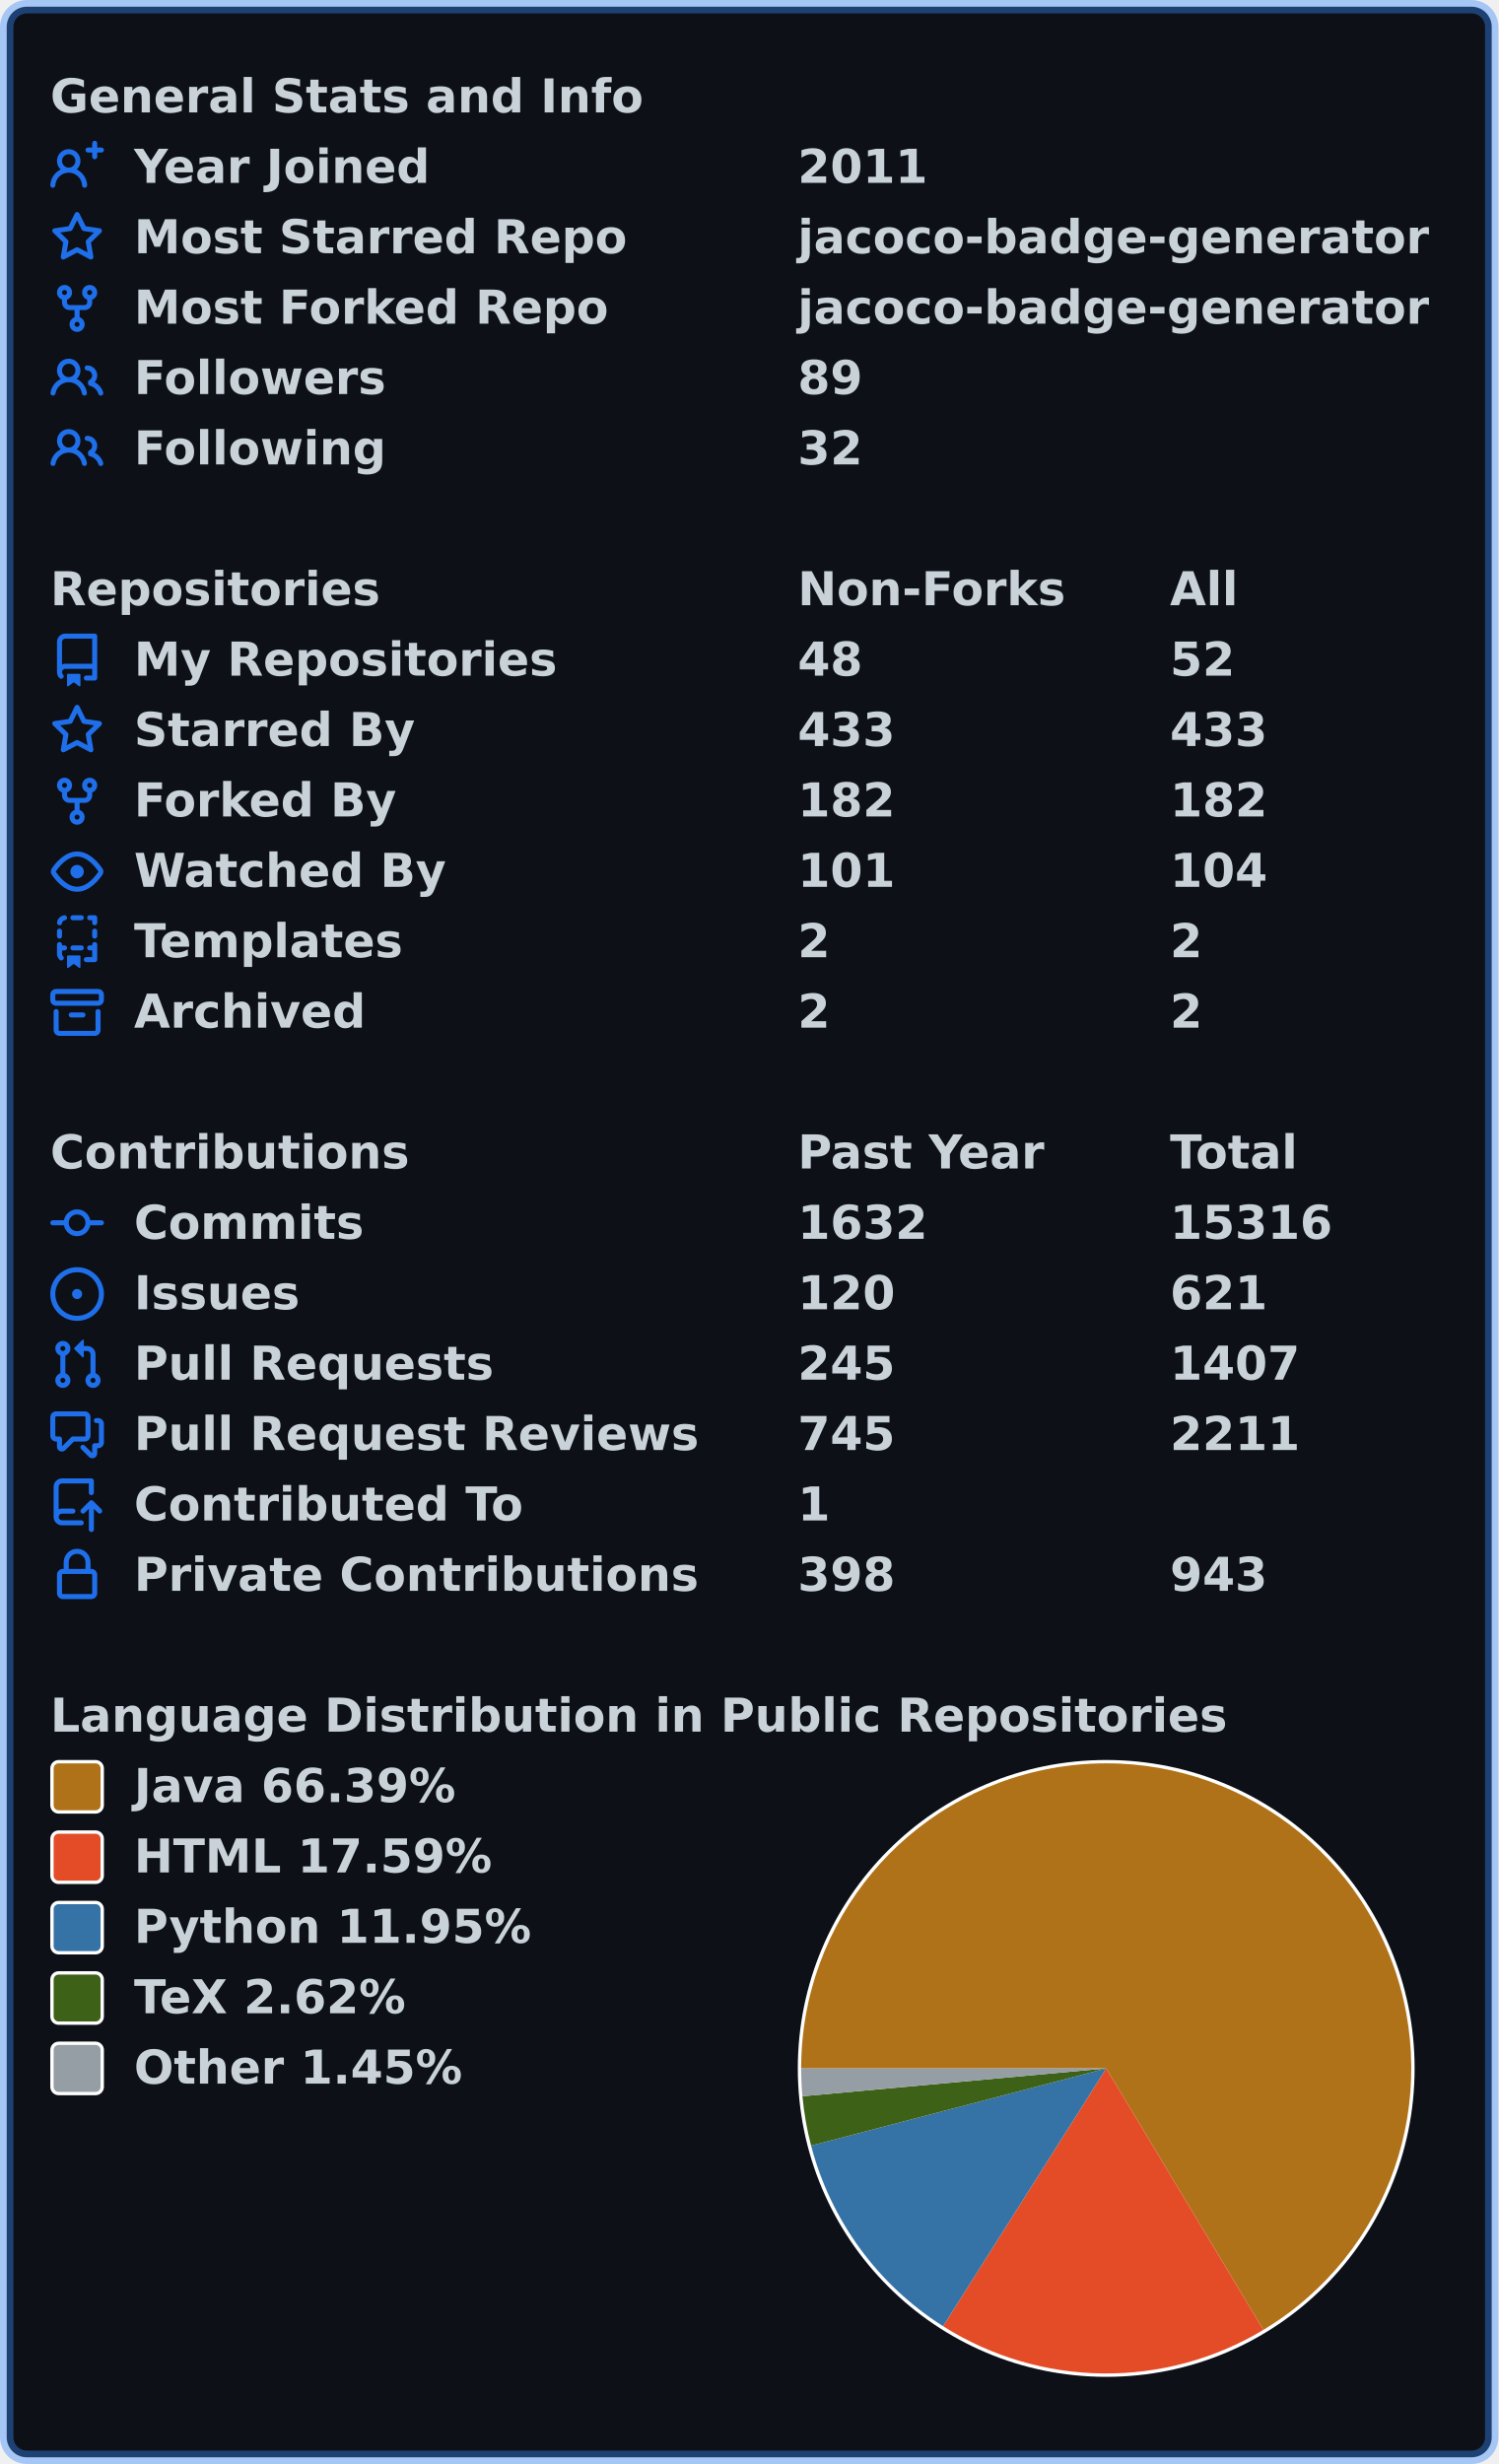
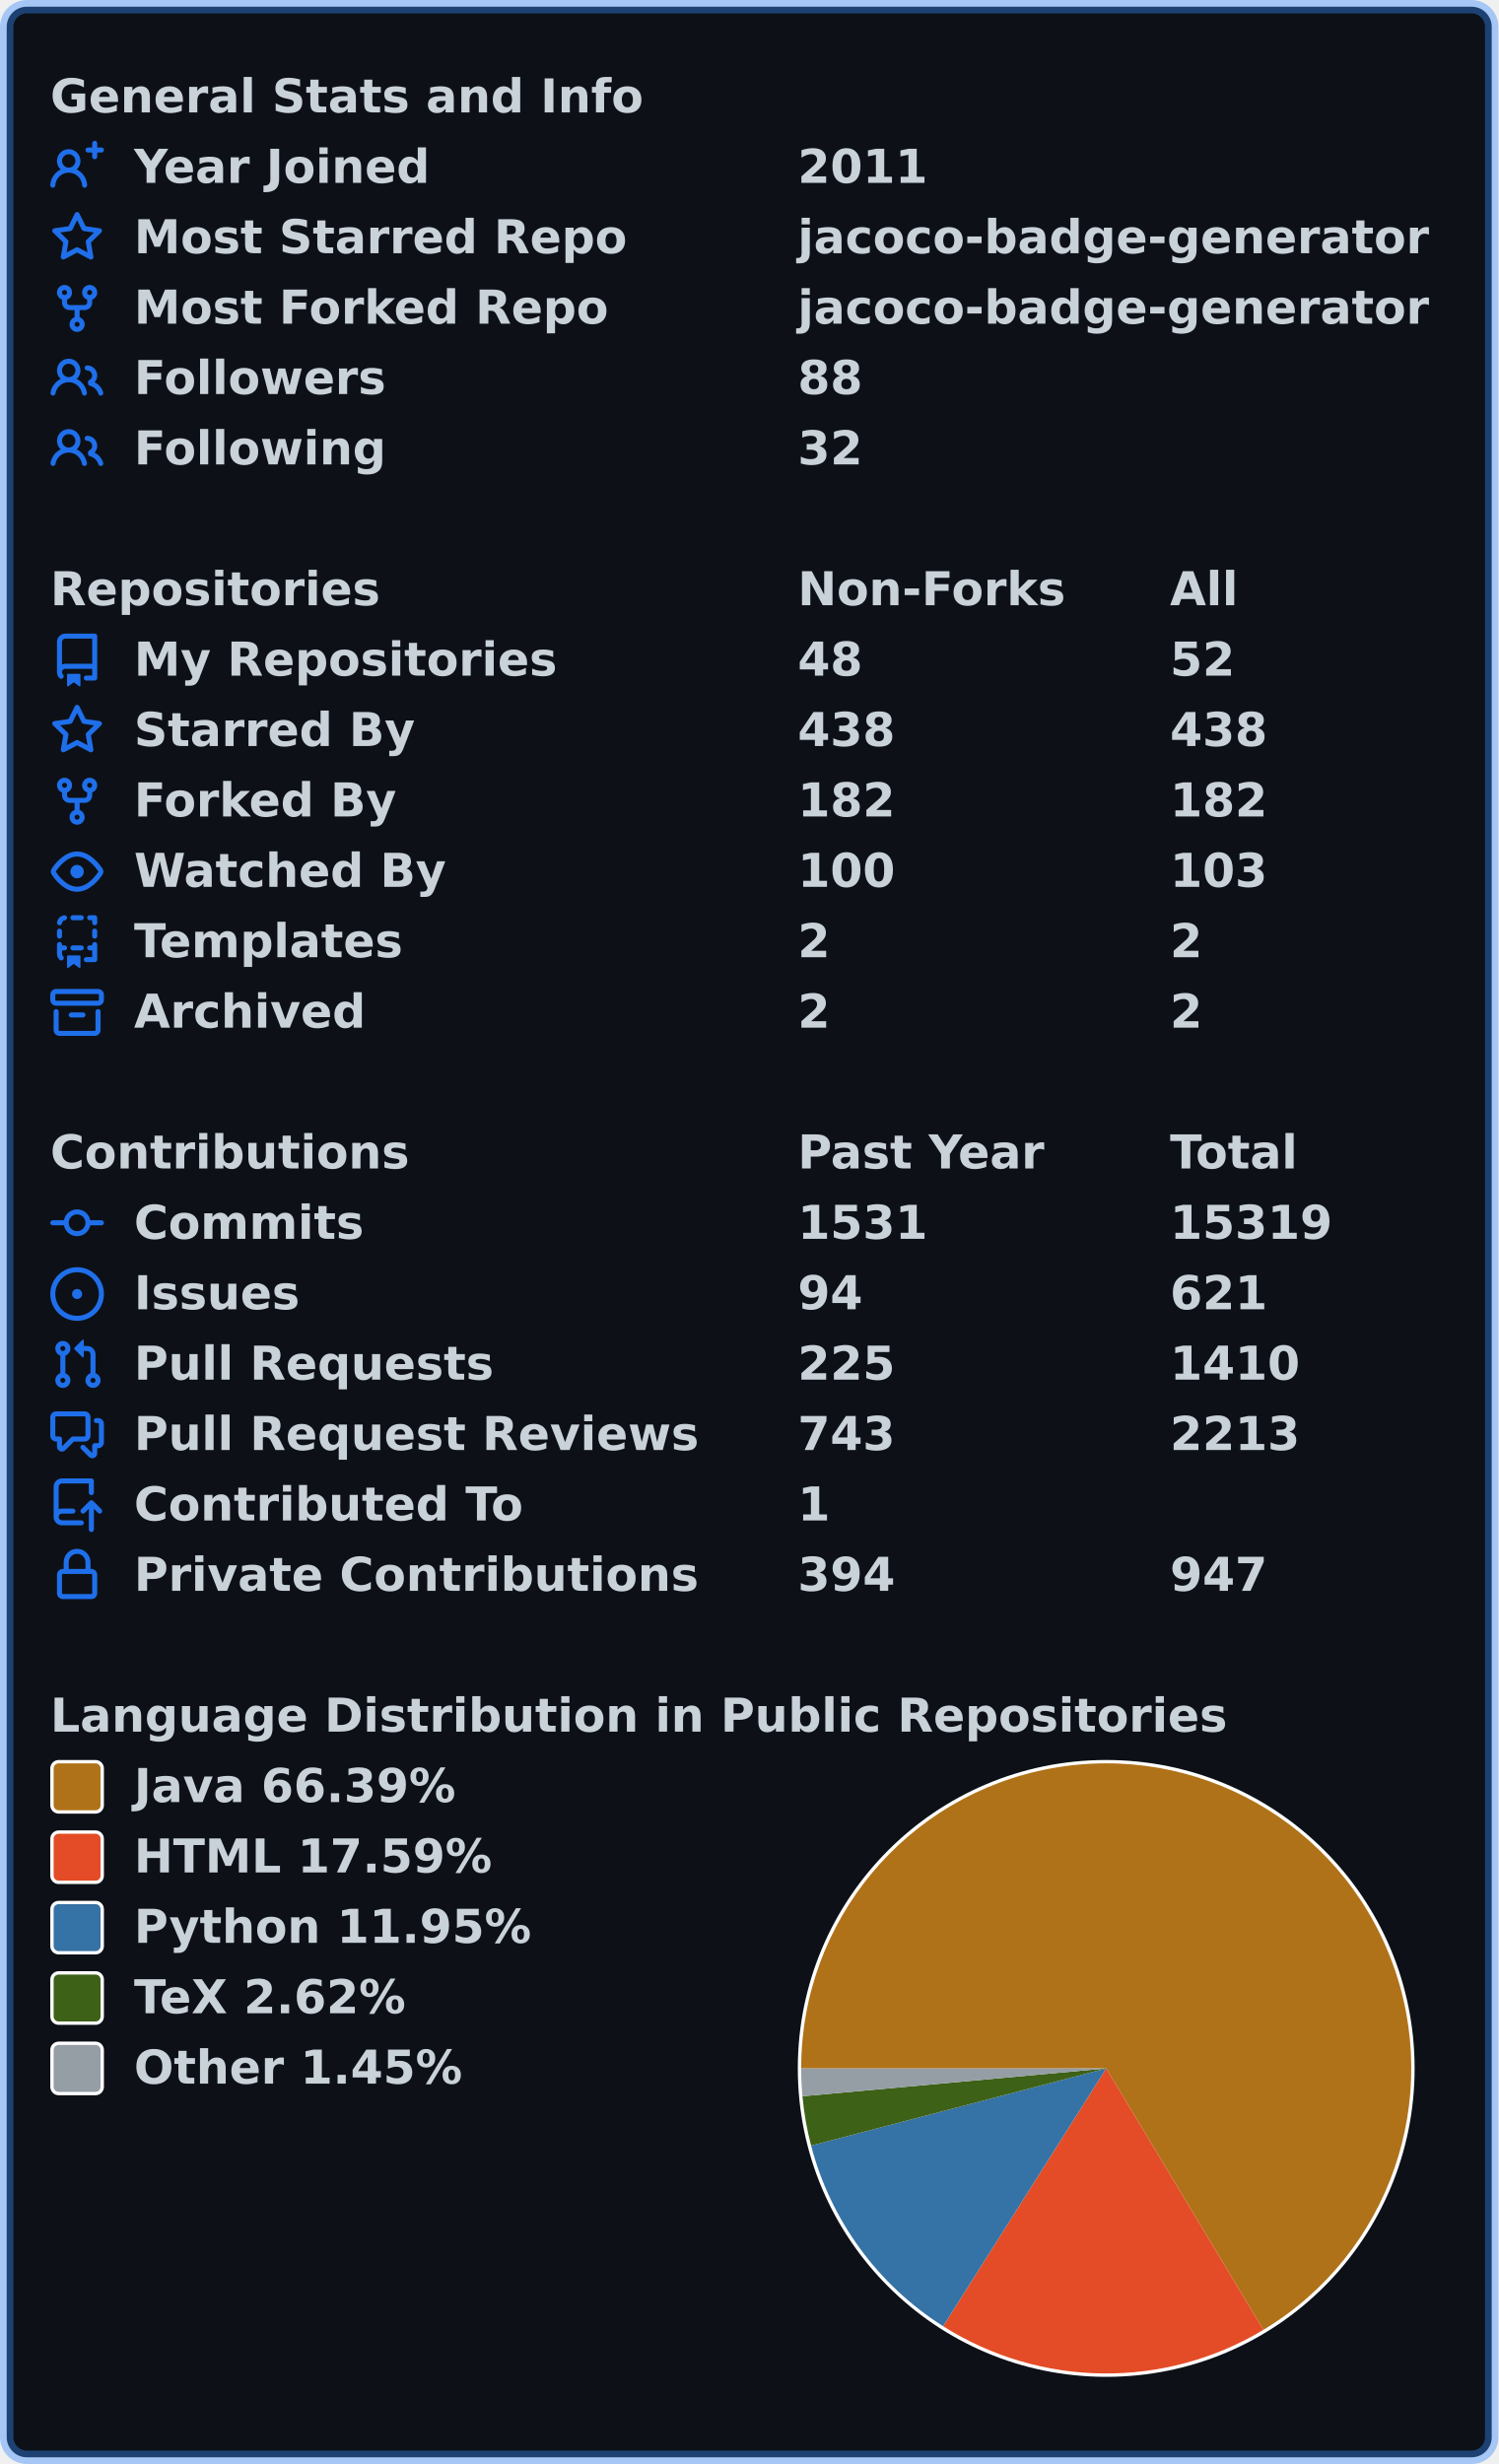
<svg xmlns="http://www.w3.org/2000/svg" width="447" height="735" viewBox="0 0 447 735" lang="en" xml:lang="en">
  <rect x="2" y="2" stroke-width="4" rx="6" width="443" height="731" stroke="rgba(56,139,253,0.4)" fill="#0d1117" />
  <g font-weight="600" font-size="110pt" font-family="Verdana,Geneva,DejaVu Sans,sans-serif" text-rendering="geometricPrecision">
    <g transform="translate(0, 21)" fill="#c9d1d9">
      <g transform="translate(15, 0)">
        <g transform="scale(0.095)">
          <text x="0" y="132" textLength="1851" lengthAdjust="spacingAndGlyphs">General Stats and Info</text>
        </g>
      </g>
      <g transform="translate(15, 21)">
        <path fill="#1f6feb" fill-rule="evenodd" d="M13.25 0a.75.75 0 01.75.75V2h1.25a.75.75 0 010 1.5H14v1.25a.75.75 0 01-1.5 0V3.5h-1.25a.75.75 0 010-1.5h1.25V.75a.75.75 0 01.75-.75zM5.5 4a2 2 0 100 4 2 2 0 000-4zm2.4 4.548a3.5 3.5 0 10-4.799 0 5.527 5.527 0 00-3.1 4.66.75.75 0 101.498.085A4.01 4.01 0 015.5 9.5a4.01 4.01 0 014.001 3.793.75.75 0 101.498-.086 5.527 5.527 0 00-3.1-4.659z" />
        <g transform="scale(0.095)">
          <text lengthAdjust="spacingAndGlyphs" textLength="932" x="263" y="132">Year Joined</text>
          <text lengthAdjust="spacingAndGlyphs" textLength="420" x="2347" y="132">2011</text>
        </g>
      </g>
      <g transform="translate(15, 42)">
        <path fill="#1f6feb" fill-rule="evenodd" d="M8 .25a.75.75 0 01.673.418l1.882 3.815 4.21.612a.75.75 0 01.416 1.279l-3.046 2.97.719 4.192a.75.75 0 01-1.088.791L8 12.347l-3.766 1.98a.75.75 0 01-1.088-.79l.72-4.194L.818 6.374a.75.75 0 01.416-1.28l4.21-.611L7.327.668A.75.75 0 018 .25zm0 2.445L6.615 5.5a.75.75 0 01-.564.41l-3.097.45 2.24 2.184a.75.75 0 01.216.664l-.528 3.084 2.769-1.456a.75.75 0 01.698 0l2.77 1.456-.53-3.084a.75.75 0 01.216-.664l2.24-2.183-3.096-.45a.75.75 0 01-.564-.41L8 2.694v.001z" />
        <g transform="scale(0.095)">
          <text lengthAdjust="spacingAndGlyphs" textLength="1532" x="263" y="132">Most Starred Repo</text>
          <text lengthAdjust="spacingAndGlyphs" textLength="1986" x="2347" y="132">jacoco-badge-generator</text>
        </g>
      </g>
      <g transform="translate(15, 63)">
        <path fill="#1f6feb" fill-rule="evenodd" d="M5 3.25a.75.75 0 11-1.5 0 .75.75 0 011.5 0zm0 2.122a2.25 2.25 0 10-1.5 0v.878A2.25 2.25 0 005.75 8.5h1.5v2.128a2.251 2.251 0 101.5 0V8.5h1.5a2.25 2.25 0 002.25-2.25v-.878a2.25 2.25 0 10-1.5 0v.878a.75.75 0 01-.75.75h-4.5A.75.75 0 015 6.25v-.878zm3.75 7.378a.75.75 0 11-1.5 0 .75.75 0 011.5 0zm3-8.75a.75.75 0 100-1.5.75.75 0 000 1.5z" />
        <g transform="scale(0.095)">
          <text lengthAdjust="spacingAndGlyphs" textLength="1485" x="263" y="132">Most Forked Repo</text>
          <text lengthAdjust="spacingAndGlyphs" textLength="1986" x="2347" y="132">jacoco-badge-generator</text>
        </g>
      </g>
      <g transform="translate(15, 84)">
        <path fill="#1f6feb" fill-rule="evenodd" d="M5.5 3.5a2 2 0 100 4 2 2 0 000-4zM2 5.5a3.5 3.5 0 115.898 2.549 5.507 5.507 0 013.034 4.084.75.75 0 11-1.482.235 4.001 4.001 0 00-7.9 0 .75.75 0 01-1.482-.236A5.507 5.507 0 013.102 8.05 3.49 3.49 0 012 5.5zM11 4a.75.75 0 100 1.5 1.5 1.5 0 01.666 2.844.75.75 0 00-.416.672v.352a.75.75 0 00.574.73c1.2.289 2.162 1.2 2.522 2.372a.75.75 0 101.434-.44 5.01 5.01 0 00-2.56-3.012A3 3 0 0011 4z" />
        <g transform="scale(0.095)">
          <text lengthAdjust="spacingAndGlyphs" textLength="778" x="263" y="132">Followers</text>
-           <text lengthAdjust="spacingAndGlyphs" textLength="210" x="2347" y="132">89</text>
+           <text lengthAdjust="spacingAndGlyphs" textLength="210" x="2347" y="132">88</text>
        </g>
      </g>
      <g transform="translate(15, 105)">
        <path fill="#1f6feb" fill-rule="evenodd" d="M5.5 3.5a2 2 0 100 4 2 2 0 000-4zM2 5.5a3.5 3.5 0 115.898 2.549 5.507 5.507 0 013.034 4.084.75.75 0 11-1.482.235 4.001 4.001 0 00-7.9 0 .75.75 0 01-1.482-.236A5.507 5.507 0 013.102 8.05 3.49 3.49 0 012 5.5zM11 4a.75.75 0 100 1.5 1.5 1.5 0 01.666 2.844.75.75 0 00-.416.672v.352a.75.75 0 00.574.73c1.2.289 2.162 1.2 2.522 2.372a.75.75 0 101.434-.44 5.01 5.01 0 00-2.56-3.012A3 3 0 0011 4z" />
        <g transform="scale(0.095)">
          <text lengthAdjust="spacingAndGlyphs" textLength="780" x="263" y="132">Following</text>
          <text lengthAdjust="spacingAndGlyphs" textLength="210" x="2347" y="132">32</text>
        </g>
      </g>
    </g>
    <g transform="translate(0, 168)" fill="#c9d1d9">
      <g transform="translate(15, 0)">
        <g transform="scale(0.095)">
          <text x="0" y="132" textLength="1020" lengthAdjust="spacingAndGlyphs">Repositories</text>
          <text x="2347" y="132" textLength="832" lengthAdjust="spacingAndGlyphs">Non-Forks</text>
          <text x="3516" y="132" textLength="206" lengthAdjust="spacingAndGlyphs">All</text>
        </g>
      </g>
      <g transform="translate(15, 21)">
        <path fill="#1f6feb" fill-rule="evenodd" d="M2 2.5A2.5 2.5 0 014.5 0h8.75a.75.75 0 01.75.75v12.5a.75.75 0 01-.75.75h-2.5a.75.75 0 110-1.5h1.75v-2h-8a1 1 0 00-.714 1.7.75.75 0 01-1.072 1.05A2.495 2.495 0 012 11.5v-9zm10.5-1V9h-8c-.356 0-.694.074-1 .208V2.5a1 1 0 011-1h8zM5 12.25v3.25a.25.25 0 00.4.2l1.45-1.087a.25.25 0 01.3 0L8.6 15.7a.25.25 0 00.4-.2v-3.25a.25.25 0 00-.25-.25h-3.5a.25.25 0 00-.25.25z" />
        <g transform="scale(0.095)">
          <text lengthAdjust="spacingAndGlyphs" textLength="1312" x="263" y="132">My Repositories</text>
          <text lengthAdjust="spacingAndGlyphs" textLength="210" x="2347" y="132">48</text>
          <text lengthAdjust="spacingAndGlyphs" textLength="210" x="3516" y="132">52</text>
        </g>
      </g>
      <g transform="translate(15, 42)">
        <path fill="#1f6feb" fill-rule="evenodd" d="M8 .25a.75.75 0 01.673.418l1.882 3.815 4.21.612a.75.75 0 01.416 1.279l-3.046 2.97.719 4.192a.75.75 0 01-1.088.791L8 12.347l-3.766 1.98a.75.75 0 01-1.088-.79l.72-4.194L.818 6.374a.75.75 0 01.416-1.28l4.21-.611L7.327.668A.75.75 0 018 .25zm0 2.445L6.615 5.5a.75.75 0 01-.564.41l-3.097.45 2.24 2.184a.75.75 0 01.216.664l-.528 3.084 2.769-1.456a.75.75 0 01.698 0l2.77 1.456-.53-3.084a.75.75 0 01.216-.664l2.24-2.183-3.096-.45a.75.75 0 01-.564-.41L8 2.694v.001z" />
        <g transform="scale(0.095)">
          <text lengthAdjust="spacingAndGlyphs" textLength="874" x="263" y="132">Starred By</text>
-           <text lengthAdjust="spacingAndGlyphs" textLength="315" x="2347" y="132">433</text>
-           <text lengthAdjust="spacingAndGlyphs" textLength="315" x="3516" y="132">433</text>
+           <text lengthAdjust="spacingAndGlyphs" textLength="315" x="2347" y="132">438</text>
+           <text lengthAdjust="spacingAndGlyphs" textLength="315" x="3516" y="132">438</text>
        </g>
      </g>
      <g transform="translate(15, 63)">
        <path fill="#1f6feb" fill-rule="evenodd" d="M5 3.25a.75.75 0 11-1.5 0 .75.75 0 011.5 0zm0 2.122a2.25 2.25 0 10-1.5 0v.878A2.25 2.25 0 005.75 8.5h1.5v2.128a2.251 2.251 0 101.5 0V8.5h1.5a2.25 2.25 0 002.25-2.25v-.878a2.25 2.25 0 10-1.5 0v.878a.75.75 0 01-.75.75h-4.5A.75.75 0 015 6.25v-.878zm3.75 7.378a.75.75 0 11-1.5 0 .75.75 0 011.5 0zm3-8.75a.75.75 0 100-1.5.75.75 0 000 1.5z" />
        <g transform="scale(0.095)">
          <text lengthAdjust="spacingAndGlyphs" textLength="828" x="263" y="132">Forked By</text>
          <text lengthAdjust="spacingAndGlyphs" textLength="315" x="2347" y="132">182</text>
          <text lengthAdjust="spacingAndGlyphs" textLength="315" x="3516" y="132">182</text>
        </g>
      </g>
      <g transform="translate(15, 84)">
        <path fill="#1f6feb" fill-rule="evenodd" d="M1.679 7.932c.412-.621 1.242-1.75 2.366-2.717C5.175 4.242 6.527 3.5 8 3.5c1.473 0 2.824.742 3.955 1.715 1.124.967 1.954 2.096 2.366 2.717a.119.119 0 010 .136c-.412.621-1.242 1.75-2.366 2.717C10.825 11.758 9.473 12.5 8 12.5c-1.473 0-2.824-.742-3.955-1.715C2.92 9.818 2.09 8.69 1.679 8.068a.119.119 0 010-.136zM8 2c-1.981 0-3.67.992-4.933 2.078C1.797 5.169.88 6.423.43 7.1a1.619 1.619 0 000 1.798c.45.678 1.367 1.932 2.637 3.024C4.329 13.008 6.019 14 8 14c1.981 0 3.67-.992 4.933-2.078 1.27-1.091 2.187-2.345 2.637-3.023a1.619 1.619 0 000-1.798c-.45-.678-1.367-1.932-2.637-3.023C11.671 2.992 9.981 2 8 2zm0 8a2 2 0 100-4 2 2 0 000 4z" />
        <g transform="scale(0.095)">
          <text lengthAdjust="spacingAndGlyphs" textLength="993" x="263" y="132">Watched By</text>
-           <text lengthAdjust="spacingAndGlyphs" textLength="315" x="2347" y="132">101</text>
-           <text lengthAdjust="spacingAndGlyphs" textLength="315" x="3516" y="132">104</text>
+           <text lengthAdjust="spacingAndGlyphs" textLength="315" x="2347" y="132">100</text>
+           <text lengthAdjust="spacingAndGlyphs" textLength="315" x="3516" y="132">103</text>
        </g>
      </g>
      <g transform="translate(15, 105)">
        <path fill="#1f6feb" fill-rule="evenodd" d="M6 .75A.75.75 0 016.75 0h2.5a.75.75 0 010 1.5h-2.5A.75.75 0 016 .75zm5 0a.75.75 0 01.75-.75h1.5a.75.75 0 01.75.75v1.5a.75.75 0 01-1.5 0V1.5h-.75A.75.75 0 0111 .75zM4.992.662a.75.75 0 01-.636.848c-.436.063-.783.41-.846.846a.75.75 0 01-1.485-.212A2.501 2.501 0 014.144.025a.75.75 0 01.848.637zM2.75 4a.75.75 0 01.75.75v1.5a.75.75 0 01-1.5 0v-1.5A.75.75 0 012.75 4zm10.5 0a.75.75 0 01.75.75v1.5a.75.75 0 01-1.5 0v-1.5a.75.75 0 01.75-.75zM2.75 8a.75.75 0 01.75.75v.268A1.72 1.72 0 013.75 9h.5a.75.75 0 010 1.5h-.5a.25.25 0 00-.25.25v.75c0 .28.114.532.3.714a.75.75 0 01-1.05 1.072A2.495 2.495 0 012 11.5V8.75A.75.75 0 012.75 8zm10.5 0a.75.75 0 01.75.75v4.5a.75.75 0 01-.75.75h-2.5a.75.75 0 010-1.5h1.75v-2h-.75a.75.75 0 010-1.5h.75v-.25a.75.75 0 01.75-.75zM6 9.75A.75.75 0 016.75 9h2.5a.75.75 0 010 1.5h-2.5A.75.75 0 016 9.75zm-1 2.5v3.25a.25.25 0 00.4.2l1.45-1.087a.25.25 0 01.3 0L8.6 15.7a.25.25 0 00.4-.2v-3.25a.25.25 0 00-.25-.25h-3.5a.25.25 0 00-.25.25z" />
        <g transform="scale(0.095)">
          <text lengthAdjust="spacingAndGlyphs" textLength="868" x="263" y="132">Templates</text>
          <text lengthAdjust="spacingAndGlyphs" textLength="105" x="2347" y="132">2</text>
          <text lengthAdjust="spacingAndGlyphs" textLength="105" x="3516" y="132">2</text>
        </g>
      </g>
      <g transform="translate(15, 126)">
        <path fill="#1f6feb" fill-rule="evenodd" d="M1.75 2.5a.25.25 0 00-.25.25v1.5c0 .138.112.25.25.25h12.5a.25.25 0 00.25-.25v-1.5a.25.25 0 00-.25-.25H1.75zM0 2.75C0 1.784.784 1 1.75 1h12.5c.966 0 1.75.784 1.75 1.75v1.5A1.75 1.75 0 0114.25 6H1.75A1.75 1.75 0 010 4.25v-1.5zM1.75 7a.75.75 0 01.75.75v5.5c0 .138.112.25.25.25h10.5a.25.25 0 00.25-.25v-5.5a.75.75 0 111.5 0v5.5A1.75 1.75 0 0113.25 15H2.75A1.75 1.75 0 011 13.25v-5.5A.75.75 0 011.75 7zm4.5 1a.75.75 0 000 1.5h3.5a.75.75 0 100-1.5h-3.5z" />
        <g transform="scale(0.095)">
          <text lengthAdjust="spacingAndGlyphs" textLength="726" x="263" y="132">Archived</text>
          <text lengthAdjust="spacingAndGlyphs" textLength="105" x="2347" y="132">2</text>
          <text lengthAdjust="spacingAndGlyphs" textLength="105" x="3516" y="132">2</text>
        </g>
      </g>
    </g>
    <g transform="translate(0, 336)" fill="#c9d1d9">
      <g transform="translate(15, 0)">
        <g transform="scale(0.095)">
          <text x="0" y="132" textLength="1112" lengthAdjust="spacingAndGlyphs">Contributions</text>
          <text x="2347" y="132" textLength="774" lengthAdjust="spacingAndGlyphs">Past Year</text>
          <text x="3516" y="132" textLength="414" lengthAdjust="spacingAndGlyphs">Total</text>
        </g>
      </g>
      <g transform="translate(15, 21)">
        <path fill="#1f6feb" fill-rule="evenodd" d="M10.5 7.75a2.5 2.5 0 11-5 0 2.5 2.5 0 015 0zm1.43.75a4.002 4.002 0 01-7.86 0H.75a.75.75 0 110-1.5h3.32a4.001 4.001 0 017.86 0h3.32a.75.75 0 110 1.5h-3.32z" />
        <g transform="scale(0.095)">
          <text lengthAdjust="spacingAndGlyphs" textLength="734" x="263" y="132">Commits</text>
-           <text lengthAdjust="spacingAndGlyphs" textLength="420" x="2347" y="132">1632</text>
-           <text lengthAdjust="spacingAndGlyphs" textLength="525" x="3516" y="132">15316</text>
+           <text lengthAdjust="spacingAndGlyphs" textLength="420" x="2347" y="132">1531</text>
+           <text lengthAdjust="spacingAndGlyphs" textLength="525" x="3516" y="132">15319</text>
        </g>
      </g>
      <g transform="translate(15, 42)">
        <path fill="#1f6feb" d="M8 9.5a1.5 1.5 0 100-3 1.5 1.5 0 000 3z" />
        <path fill="#1f6feb" fill-rule="evenodd" d="M8 0a8 8 0 100 16A8 8 0 008 0zM1.5 8a6.5 6.5 0 1113 0 6.5 6.5 0 01-13 0z" />
        <g transform="scale(0.095)">
          <text lengthAdjust="spacingAndGlyphs" textLength="512" x="263" y="132">Issues</text>
-           <text lengthAdjust="spacingAndGlyphs" textLength="315" x="2347" y="132">120</text>
+           <text lengthAdjust="spacingAndGlyphs" textLength="210" x="2347" y="132">94</text>
          <text lengthAdjust="spacingAndGlyphs" textLength="315" x="3516" y="132">621</text>
        </g>
      </g>
      <g transform="translate(15, 63)">
        <path fill="#1f6feb" fill-rule="evenodd" d="M7.177 3.073L9.573.677A.25.25 0 0110 .854v4.792a.25.25 0 01-.427.177L7.177 3.427a.25.25 0 010-.354zM3.75 2.5a.75.75 0 100 1.5.75.75 0 000-1.5zm-2.25.75a2.25 2.25 0 113 2.122v5.256a2.251 2.251 0 11-1.5 0V5.372A2.25 2.25 0 011.5 3.25zM11 2.5h-1V4h1a1 1 0 011 1v5.628a2.251 2.251 0 101.5 0V5A2.5 2.5 0 0011 2.5zm1 10.25a.75.75 0 111.5 0 .75.75 0 01-1.5 0zM3.75 12a.75.75 0 100 1.5.75.75 0 000-1.5z" />
        <g transform="scale(0.095)">
          <text lengthAdjust="spacingAndGlyphs" textLength="1113" x="263" y="132">Pull Requests</text>
-           <text lengthAdjust="spacingAndGlyphs" textLength="315" x="2347" y="132">245</text>
-           <text lengthAdjust="spacingAndGlyphs" textLength="420" x="3516" y="132">1407</text>
+           <text lengthAdjust="spacingAndGlyphs" textLength="315" x="2347" y="132">225</text>
+           <text lengthAdjust="spacingAndGlyphs" textLength="420" x="3516" y="132">1410</text>
        </g>
      </g>
      <g transform="translate(15, 84)">
        <path fill="#1f6feb" fill-rule="evenodd" d="M1.5 2.75a.25.25 0 01.25-.25h8.5a.25.25 0 01.25.25v5.5a.25.25 0 01-.25.25h-3.5a.75.75 0 00-.53.22L3.5 11.44V9.25a.75.75 0 00-.75-.75h-1a.25.25 0 01-.25-.25v-5.5zM1.75 1A1.75 1.75 0 000 2.75v5.5C0 9.216.784 10 1.75 10H2v1.543a1.457 1.457 0 002.487 1.03L7.061 10h3.189A1.75 1.75 0 0012 8.25v-5.5A1.75 1.75 0 0010.25 1h-8.5zM14.5 4.75a.25.25 0 00-.25-.25h-.5a.75.75 0 110-1.5h.5c.966 0 1.75.784 1.75 1.75v5.5A1.75 1.75 0 0114.25 12H14v1.543a1.457 1.457 0 01-2.487 1.03L9.22 12.28a.75.75 0 111.06-1.06l2.22 2.22v-2.19a.75.75 0 01.75-.75h1a.25.25 0 00.25-.25v-5.5z" />
        <g transform="scale(0.095)">
          <text lengthAdjust="spacingAndGlyphs" textLength="1762" x="263" y="132">Pull Request Reviews</text>
-           <text lengthAdjust="spacingAndGlyphs" textLength="315" x="2347" y="132">745</text>
-           <text lengthAdjust="spacingAndGlyphs" textLength="420" x="3516" y="132">2211</text>
+           <text lengthAdjust="spacingAndGlyphs" textLength="315" x="2347" y="132">743</text>
+           <text lengthAdjust="spacingAndGlyphs" textLength="420" x="3516" y="132">2213</text>
        </g>
      </g>
      <g transform="translate(15, 105)">
        <path fill="#1f6feb" fill-rule="evenodd" d="M1 2.5A2.5 2.5 0 013.5 0h8.75a.75.75 0 01.75.75v3.5a.75.75 0 01-1.5 0V1.5h-8a1 1 0 00-1 1v6.708A2.492 2.492 0 013.5 9h3.25a.75.75 0 010 1.5H3.5a1 1 0 100 2h5.75a.75.75 0 010 1.5H3.5A2.5 2.5 0 011 11.5v-9zm13.23 7.79a.75.75 0 001.06-1.06l-2.505-2.505a.75.75 0 00-1.06 0L9.22 9.229a.75.75 0 001.06 1.061l1.225-1.224v6.184a.75.75 0 001.5 0V9.066l1.224 1.224z" />
        <g transform="scale(0.095)">
          <text lengthAdjust="spacingAndGlyphs" textLength="1234" x="263" y="132">Contributed To</text>
          <text lengthAdjust="spacingAndGlyphs" textLength="105" x="2347" y="132">1</text>
        </g>
      </g>
      <g transform="translate(15, 126)">
        <path fill="#1f6feb" fill-rule="evenodd" d="M4 4v2h-.25A1.75 1.75 0 002 7.75v5.5c0 .966.784 1.75 1.75 1.75h8.5A1.75 1.75 0 0014 13.25v-5.5A1.75 1.75 0 0012.25 6H12V4a4 4 0 10-8 0zm6.5 2V4a2.5 2.5 0 00-5 0v2h5zM12 7.5h.25a.25.25 0 01.25.25v5.5a.25.25 0 01-.25.25h-8.5a.25.25 0 01-.25-.25v-5.5a.25.25 0 01.25-.25H12z" />
        <g transform="scale(0.095)">
          <text lengthAdjust="spacingAndGlyphs" textLength="1742" x="263" y="132">Private Contributions</text>
-           <text lengthAdjust="spacingAndGlyphs" textLength="315" x="2347" y="132">398</text>
-           <text lengthAdjust="spacingAndGlyphs" textLength="315" x="3516" y="132">943</text>
+           <text lengthAdjust="spacingAndGlyphs" textLength="315" x="2347" y="132">394</text>
+           <text lengthAdjust="spacingAndGlyphs" textLength="315" x="3516" y="132">947</text>
        </g>
      </g>
    </g>
    <g transform="translate(0, 504)" fill="#c9d1d9">
      <g transform="translate(15, 0)">
        <g transform="scale(0.095)">
          <text x="0" y="132" textLength="3652" lengthAdjust="spacingAndGlyphs">Language Distribution in Public Repositories</text>
        </g>
      </g>
      <g transform="translate(238, 21)">
        <circle cx="92" cy="92" r="92" fill="#ffffff" />
      </g>
      <g transform="translate(239, 22)">
        <path fill-rule="evenodd" fill="#b07219" d="M 0.0,91 A 91 91 0 1 1 137.887 168.991 L 91,91 Z" />
        <path fill-rule="evenodd" fill="#e34c26" d="M 137.887,168.991 A 91 91 0 0 1 42.339 167.897 L 91,91 Z" />
        <path fill-rule="evenodd" fill="#3572A5" d="M 42.339,167.897 A 91 91 0 0 1 2.963 114.031 L 91,91 Z" />
        <path fill-rule="evenodd" fill="#3D6117" d="M 2.963,114.031 A 91 91 0 0 1 0.38 99.304 L 91,91 Z" />
        <path fill-rule="evenodd" fill="#959da5" d="M 0.38,99.304 A 91 91 0 0 1 0.0 91 L 91,91 Z" />
      </g>
      <g transform="translate(15, 21)">
        <rect x="0.5" y="0.5" rx="2" width="15" height="15" fill="#b07219" stroke-width="1" stroke="#ffffff" />
        <text transform="scale(0.095)" x="263" y="132" textLength="1038" lengthAdjust="spacingAndGlyphs">Java 66.39%</text>
      </g>
      <g transform="translate(15, 42)">
        <rect x="0.5" y="0.5" rx="2" width="15" height="15" fill="#e34c26" stroke-width="1" stroke="#ffffff" />
        <text transform="scale(0.095)" x="263" y="132" textLength="1142" lengthAdjust="spacingAndGlyphs">HTML 17.59%</text>
      </g>
      <g transform="translate(15, 63)">
        <rect x="0.5" y="0.5" rx="2" width="15" height="15" fill="#3572A5" stroke-width="1" stroke="#ffffff" />
        <text transform="scale(0.095)" x="263" y="132" textLength="1254" lengthAdjust="spacingAndGlyphs">Python 11.95%</text>
      </g>
      <g transform="translate(15, 84)">
        <rect x="0.5" y="0.5" rx="2" width="15" height="15" fill="#3D6117" stroke-width="1" stroke="#ffffff" />
        <text transform="scale(0.095)" x="263" y="132" textLength="894" lengthAdjust="spacingAndGlyphs">TeX 2.62%</text>
      </g>
      <g transform="translate(15, 105)">
        <rect x="0.5" y="0.5" rx="2" width="15" height="15" fill="#959da5" stroke-width="1" stroke="#ffffff" />
        <text transform="scale(0.095)" x="263" y="132" textLength="1047" lengthAdjust="spacingAndGlyphs">Other 1.45%</text>
      </g>
    </g>
  </g>
</svg>
